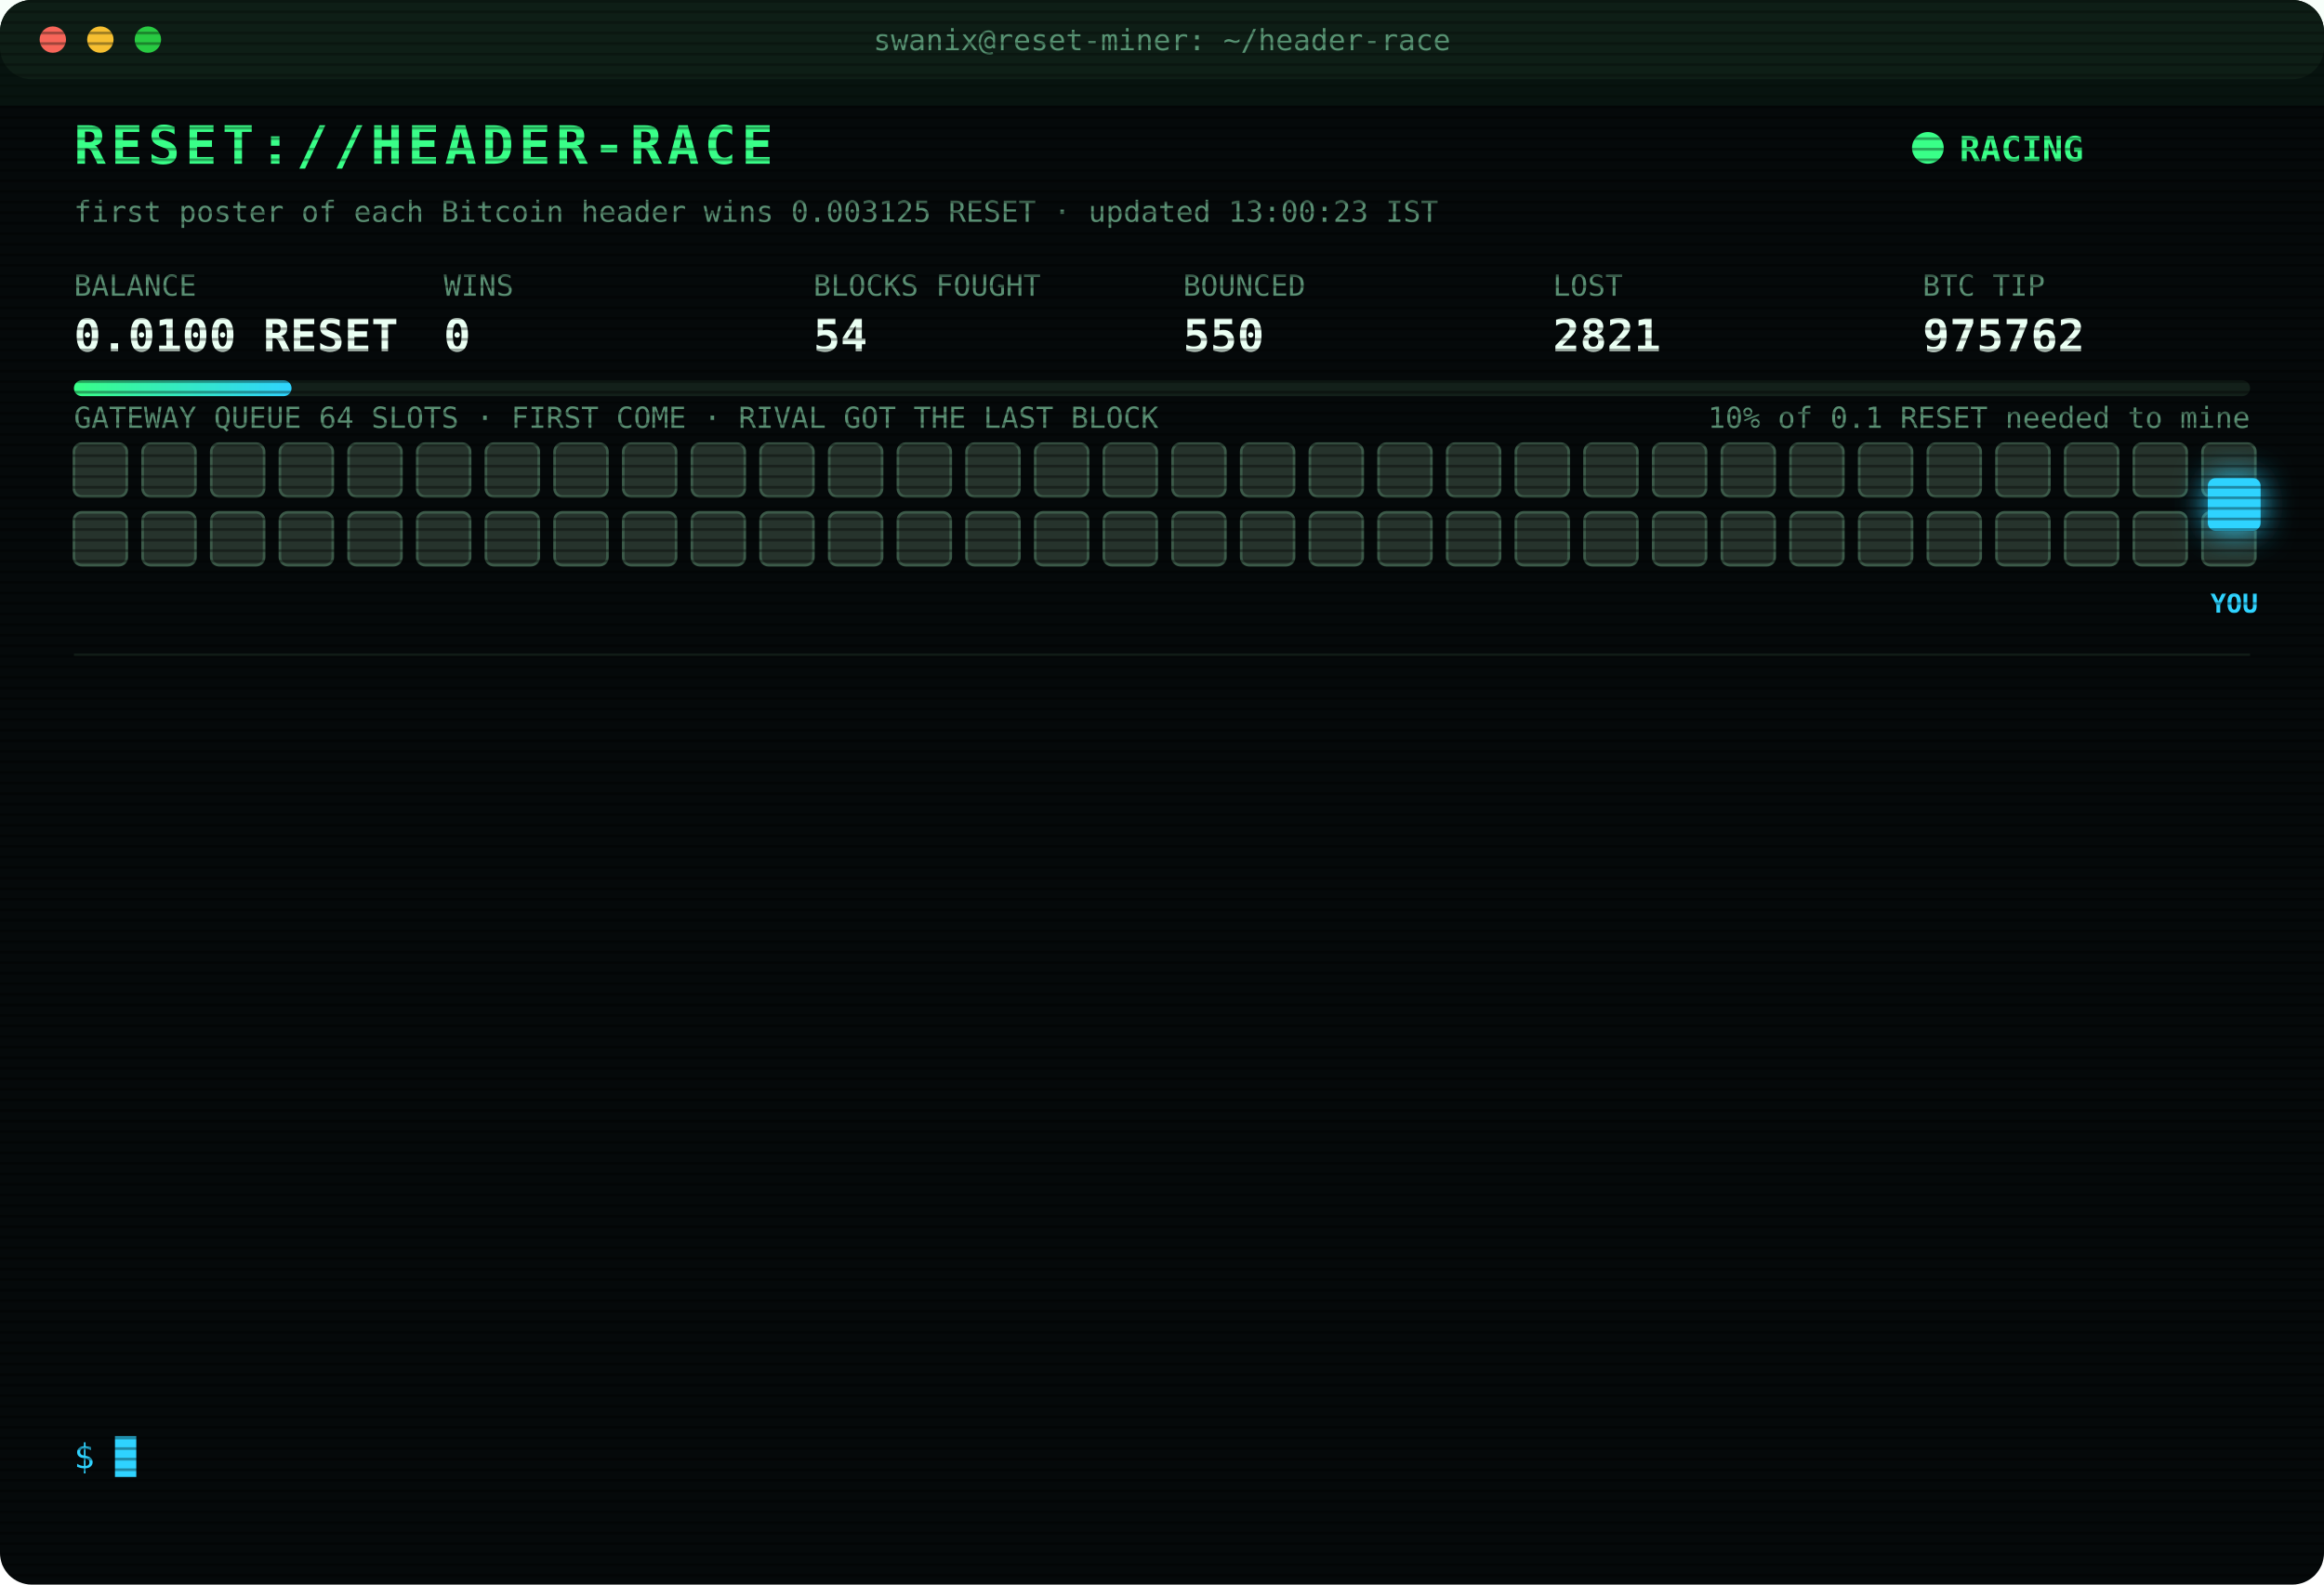
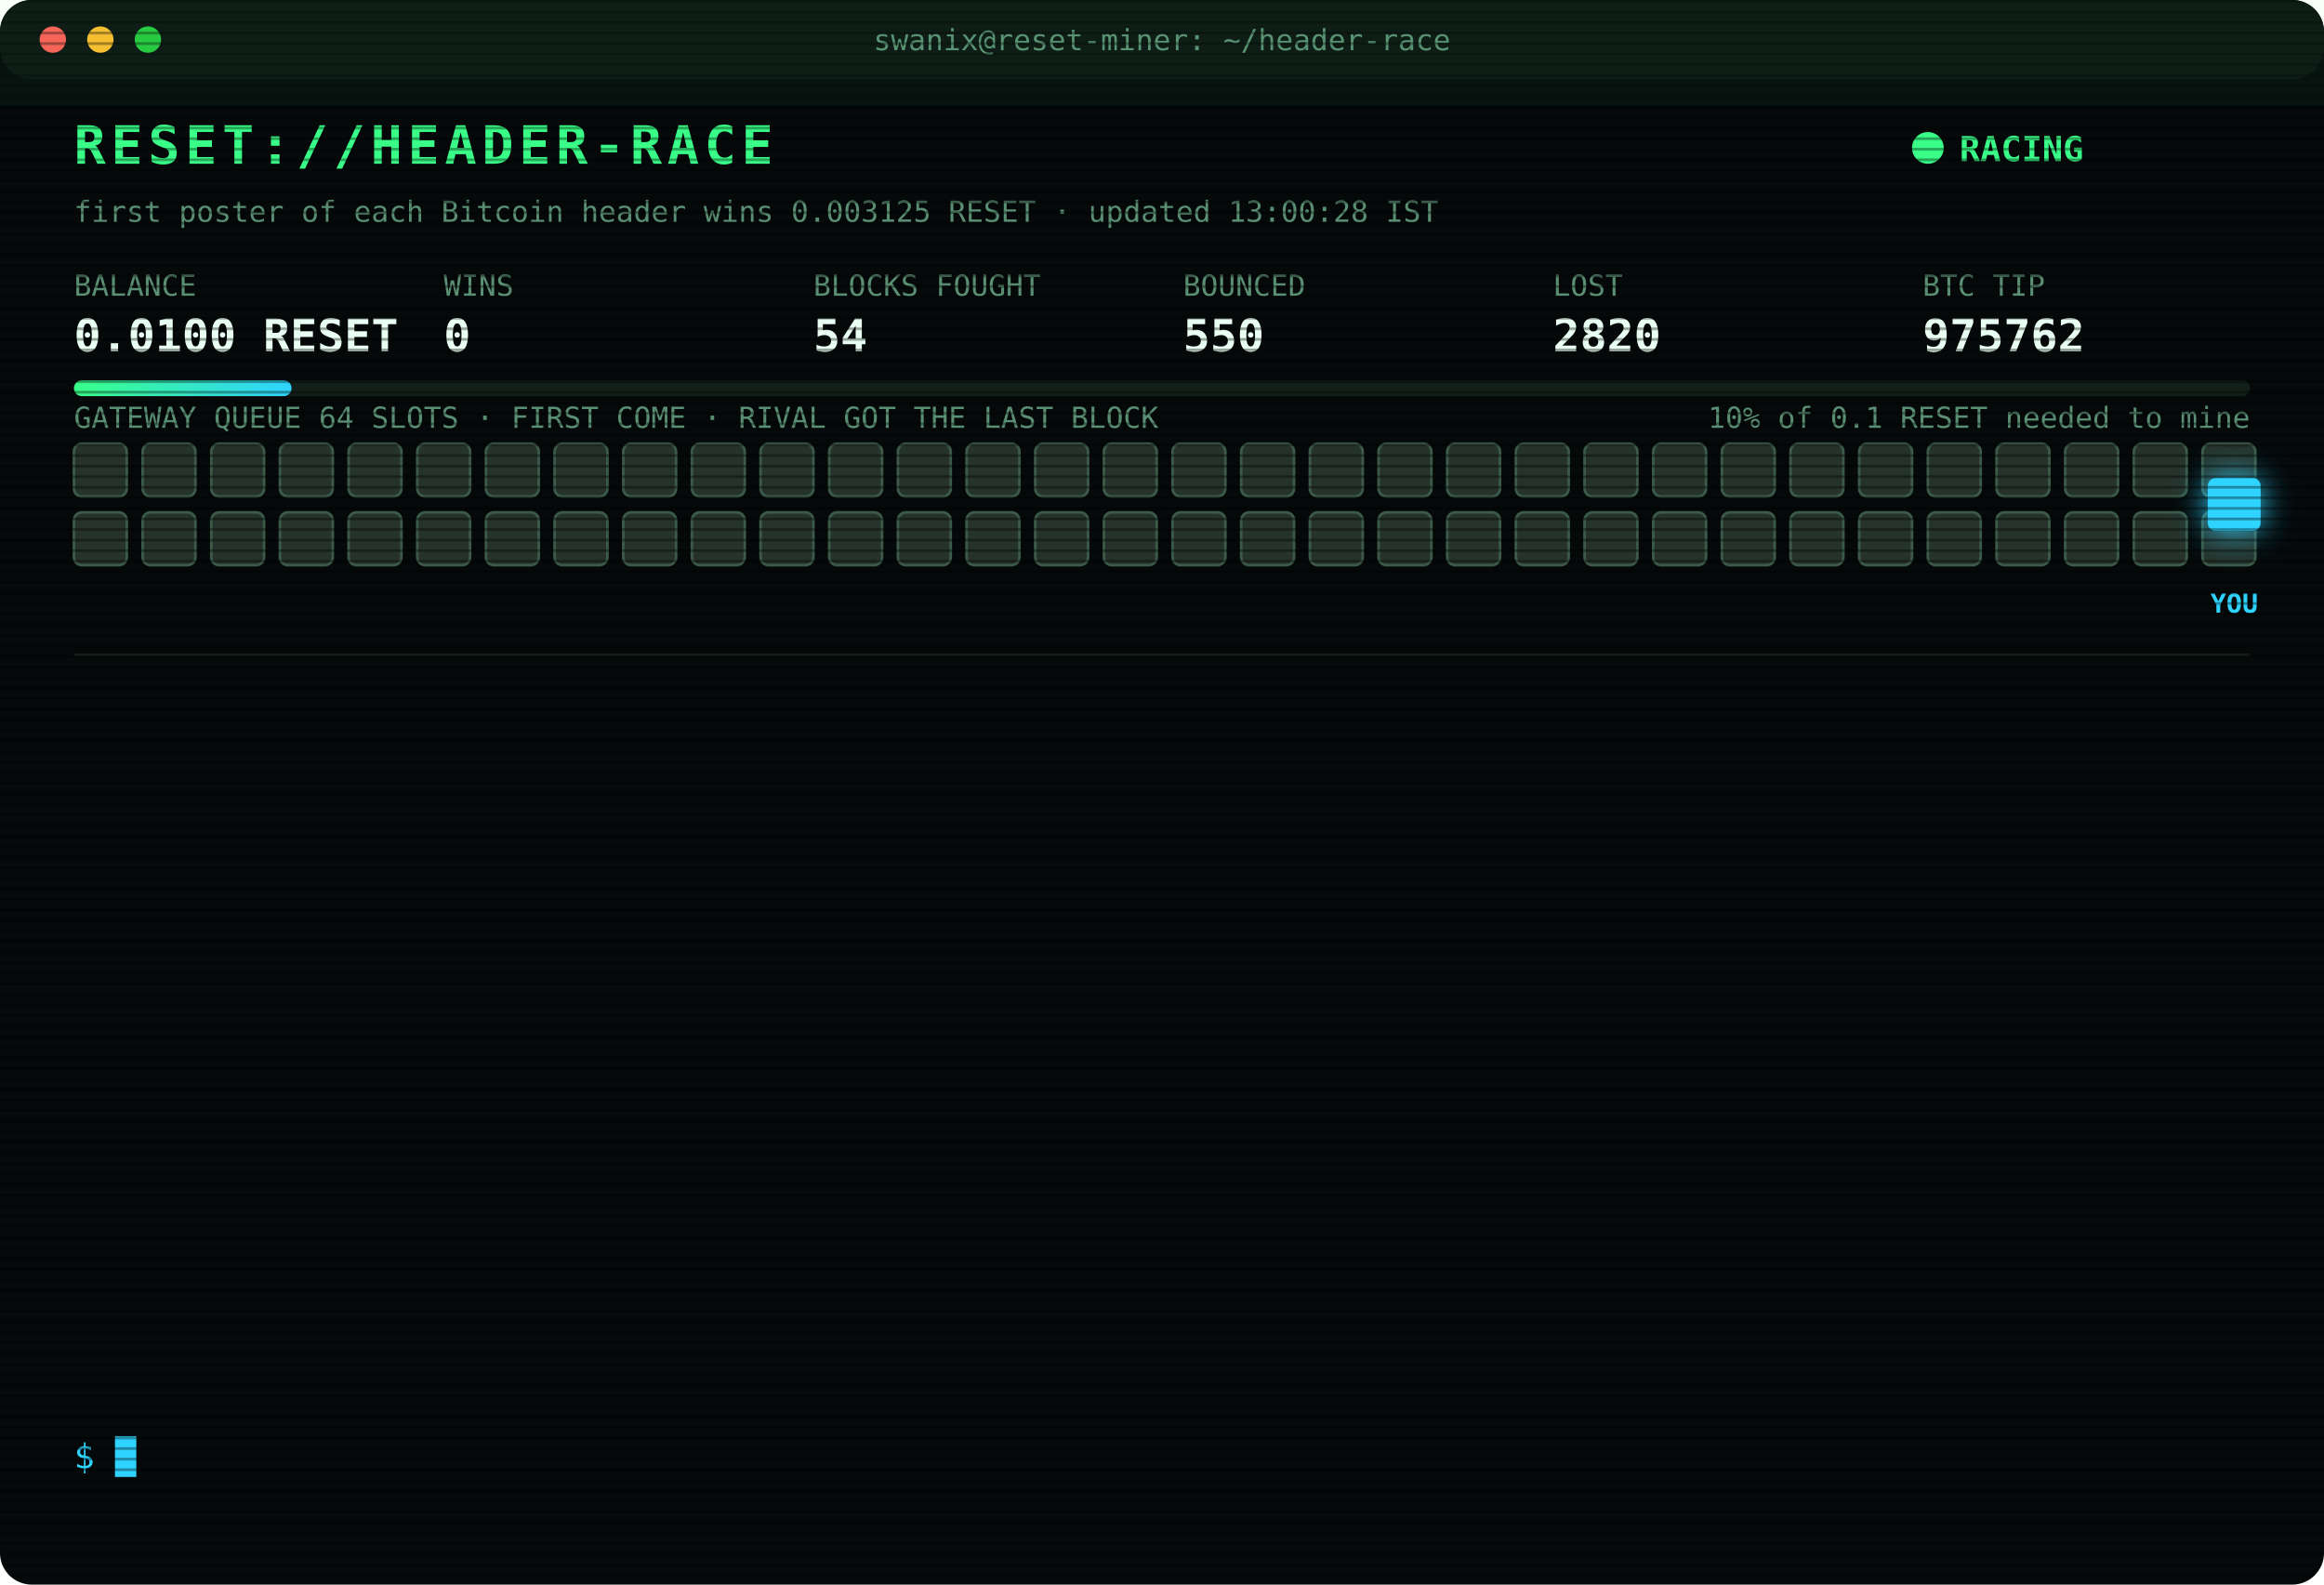
<svg xmlns="http://www.w3.org/2000/svg" width="880" height="600" viewBox="0 0 880 600" font-family="ui-monospace,SFMono-Regular,Menlo,Consolas,monospace">
  <style>
text{font-size:13px;fill:#7CFFB2}
.title{font-size:20px;font-weight:700;fill:#39FF88;letter-spacing:2px;animation:glitch 3s infinite steps(1)}
.sub{fill:#2fd3ff}.k{fill:#5a8f73;font-size:11px}.v{font-size:17px;font-weight:700;fill:#eafff3}
.ts{fill:#3f6b56}.boot{fill:#2fd3ff}.dim{fill:#5a8f73}.bad{fill:#ff4d6d}.warn{fill:#ffd23f}.mag{fill:#ff5cf0}.win{fill:#39FF88;font-weight:700}
.tag{font-size:10px;fill:#2fd3ff;font-weight:700}
.rival{fill:#26332c;stroke:#3c5a49;animation:jam 1.2s infinite alternate}
.idle{fill:#141c18;stroke:#22302a;animation:breathe 4s infinite}
.me{fill:#2fd3ff;filter:drop-shadow(0 0 6px #2fd3ff)}
.hover{animation:nudge 1.1s infinite ease-in-out}.bounce{animation:kick 1.4s infinite}
.ln{opacity:0;animation:in .4s forwards}
.cur{animation:blink 1s infinite steps(1)}
.scan{animation:scan 6s infinite linear}
.led{animation:blink 1.4s infinite}
@keyframes in{from{opacity:0;transform:translateX(-6px)}to{opacity:1;transform:none}}
@keyframes blink{50%{opacity:0}}
@keyframes jam{to{fill:#33463b}}
@keyframes breathe{50%{opacity:.4}}
@keyframes nudge{50%{transform:translateX(-10px)}}
@keyframes kick{0%,100%{transform:none}30%{transform:translateX(-14px)}55%{transform:translateX(10px) translateY(-6px)}}
@keyframes glitch{0%,92%{transform:none}93%{transform:translateX(2px);fill:#ff4d6d}95%{transform:translateX(-2px);fill:#2fd3ff}97%{transform:none}}
@keyframes scan{from{transform:translateY(-40px)}to{transform:translateY(600px)}}
</style>
  <defs>
    <pattern id="sl" width="4" height="4" patternUnits="userSpaceOnUse">
      <rect width="4" height="1" fill="#000" opacity=".35" />
    </pattern>
    <linearGradient id="bar">
      <stop offset="0" stop-color="#39FF88" />
      <stop offset="1" stop-color="#2fd3ff" />
    </linearGradient>
  </defs>
  <rect width="880" height="600" rx="12" fill="#05090a" />
  <rect width="880" height="30" rx="12" fill="#0d1512" />
  <circle cx="20" cy="15" r="5" fill="#ff5f57" />
  <circle cx="38" cy="15" r="5" fill="#febc2e" />
  <circle cx="56" cy="15" r="5" fill="#28c840" />
  <text x="440" y="19" text-anchor="middle" class="k">swanix@reset-miner: ~/header-race</text>
  <text x="28" y="62" class="title">RESET://HEADER-RACE</text>
  <circle class="led" cx="730" cy="56" r="6" fill="#39FF88" />
  <text x="742" y="61" class="win">RACING</text>
-   <text x="28" y="84" class="k">first poster of each Bitcoin header wins 0.003125 RESET · updated 13:00:23 IST</text>
+   <text x="28" y="84" class="k">first poster of each Bitcoin header wins 0.003125 RESET · updated 13:00:28 IST</text>
  <text x="28" y="112" class="k">BALANCE</text>
  <text x="28" y="133" class="v">0.0100 RESET</text>
  <text x="168" y="112" class="k">WINS</text>
  <text x="168" y="133" class="v">0</text>
  <text x="308" y="112" class="k">BLOCKS FOUGHT</text>
  <text x="308" y="133" class="v">54</text>
  <text x="448" y="112" class="k">BOUNCED</text>
  <text x="448" y="133" class="v">550</text>
  <text x="588" y="112" class="k">LOST</text>
-   <text x="588" y="133" class="v">2821</text>
+   <text x="588" y="133" class="v">2820</text>
  <text x="728" y="112" class="k">BTC TIP</text>
  <text x="728" y="133" class="v">975762</text>
  <rect x="28" y="144" width="824" height="6" rx="3" fill="#13201a" />
  <rect x="28" y="144" width="82.4" height="6" rx="3" fill="url(#bar)" />
  <text x="852" y="162" text-anchor="end" class="k">10% of 0.1 RESET needed to mine</text>
  <text x="28" y="162" class="k">GATEWAY QUEUE 64 SLOTS · FIRST COME · RIVAL GOT THE LAST BLOCK</text>
  <rect class="rival" x="28" y="168" width="20" height="20" rx="3" style="animation-delay:0.00s" />
  <rect class="rival" x="54" y="168" width="20" height="20" rx="3" style="animation-delay:0.05s" />
  <rect class="rival" x="80" y="168" width="20" height="20" rx="3" style="animation-delay:0.10s" />
  <rect class="rival" x="106" y="168" width="20" height="20" rx="3" style="animation-delay:0.15s" />
  <rect class="rival" x="132" y="168" width="20" height="20" rx="3" style="animation-delay:0.20s" />
  <rect class="rival" x="158" y="168" width="20" height="20" rx="3" style="animation-delay:0.25s" />
  <rect class="rival" x="184" y="168" width="20" height="20" rx="3" style="animation-delay:0.30s" />
  <rect class="rival" x="210" y="168" width="20" height="20" rx="3" style="animation-delay:0.35s" />
  <rect class="rival" x="236" y="168" width="20" height="20" rx="3" style="animation-delay:0.40s" />
  <rect class="rival" x="262" y="168" width="20" height="20" rx="3" style="animation-delay:0.45s" />
  <rect class="rival" x="288" y="168" width="20" height="20" rx="3" style="animation-delay:0.50s" />
  <rect class="rival" x="314" y="168" width="20" height="20" rx="3" style="animation-delay:0.55s" />
  <rect class="rival" x="340" y="168" width="20" height="20" rx="3" style="animation-delay:0.60s" />
  <rect class="rival" x="366" y="168" width="20" height="20" rx="3" style="animation-delay:0.65s" />
  <rect class="rival" x="392" y="168" width="20" height="20" rx="3" style="animation-delay:0.70s" />
  <rect class="rival" x="418" y="168" width="20" height="20" rx="3" style="animation-delay:0.75s" />
  <rect class="rival" x="444" y="168" width="20" height="20" rx="3" style="animation-delay:0.80s" />
  <rect class="rival" x="470" y="168" width="20" height="20" rx="3" style="animation-delay:0.85s" />
  <rect class="rival" x="496" y="168" width="20" height="20" rx="3" style="animation-delay:0.90s" />
  <rect class="rival" x="522" y="168" width="20" height="20" rx="3" style="animation-delay:0.95s" />
  <rect class="rival" x="548" y="168" width="20" height="20" rx="3" style="animation-delay:1.00s" />
  <rect class="rival" x="574" y="168" width="20" height="20" rx="3" style="animation-delay:1.05s" />
  <rect class="rival" x="600" y="168" width="20" height="20" rx="3" style="animation-delay:1.10s" />
  <rect class="rival" x="626" y="168" width="20" height="20" rx="3" style="animation-delay:1.15s" />
  <rect class="rival" x="652" y="168" width="20" height="20" rx="3" style="animation-delay:1.20s" />
  <rect class="rival" x="678" y="168" width="20" height="20" rx="3" style="animation-delay:1.25s" />
  <rect class="rival" x="704" y="168" width="20" height="20" rx="3" style="animation-delay:1.30s" />
  <rect class="rival" x="730" y="168" width="20" height="20" rx="3" style="animation-delay:1.35s" />
  <rect class="rival" x="756" y="168" width="20" height="20" rx="3" style="animation-delay:1.40s" />
  <rect class="rival" x="782" y="168" width="20" height="20" rx="3" style="animation-delay:1.45s" />
  <rect class="rival" x="808" y="168" width="20" height="20" rx="3" style="animation-delay:1.50s" />
  <rect class="rival" x="834" y="168" width="20" height="20" rx="3" style="animation-delay:1.55s" />
  <rect class="rival" x="28" y="194" width="20" height="20" rx="3" style="animation-delay:1.60s" />
  <rect class="rival" x="54" y="194" width="20" height="20" rx="3" style="animation-delay:1.65s" />
  <rect class="rival" x="80" y="194" width="20" height="20" rx="3" style="animation-delay:1.70s" />
  <rect class="rival" x="106" y="194" width="20" height="20" rx="3" style="animation-delay:1.75s" />
  <rect class="rival" x="132" y="194" width="20" height="20" rx="3" style="animation-delay:1.80s" />
  <rect class="rival" x="158" y="194" width="20" height="20" rx="3" style="animation-delay:1.85s" />
  <rect class="rival" x="184" y="194" width="20" height="20" rx="3" style="animation-delay:1.90s" />
  <rect class="rival" x="210" y="194" width="20" height="20" rx="3" style="animation-delay:1.95s" />
  <rect class="rival" x="236" y="194" width="20" height="20" rx="3" style="animation-delay:2.00s" />
  <rect class="rival" x="262" y="194" width="20" height="20" rx="3" style="animation-delay:2.05s" />
  <rect class="rival" x="288" y="194" width="20" height="20" rx="3" style="animation-delay:2.10s" />
  <rect class="rival" x="314" y="194" width="20" height="20" rx="3" style="animation-delay:2.15s" />
  <rect class="rival" x="340" y="194" width="20" height="20" rx="3" style="animation-delay:2.20s" />
  <rect class="rival" x="366" y="194" width="20" height="20" rx="3" style="animation-delay:2.25s" />
  <rect class="rival" x="392" y="194" width="20" height="20" rx="3" style="animation-delay:2.30s" />
  <rect class="rival" x="418" y="194" width="20" height="20" rx="3" style="animation-delay:2.35s" />
  <rect class="rival" x="444" y="194" width="20" height="20" rx="3" style="animation-delay:2.40s" />
  <rect class="rival" x="470" y="194" width="20" height="20" rx="3" style="animation-delay:2.45s" />
  <rect class="rival" x="496" y="194" width="20" height="20" rx="3" style="animation-delay:2.50s" />
  <rect class="rival" x="522" y="194" width="20" height="20" rx="3" style="animation-delay:2.55s" />
  <rect class="rival" x="548" y="194" width="20" height="20" rx="3" style="animation-delay:2.60s" />
  <rect class="rival" x="574" y="194" width="20" height="20" rx="3" style="animation-delay:2.65s" />
  <rect class="rival" x="600" y="194" width="20" height="20" rx="3" style="animation-delay:2.70s" />
  <rect class="rival" x="626" y="194" width="20" height="20" rx="3" style="animation-delay:2.75s" />
  <rect class="rival" x="652" y="194" width="20" height="20" rx="3" style="animation-delay:2.80s" />
  <rect class="rival" x="678" y="194" width="20" height="20" rx="3" style="animation-delay:2.85s" />
  <rect class="rival" x="704" y="194" width="20" height="20" rx="3" style="animation-delay:2.90s" />
  <rect class="rival" x="730" y="194" width="20" height="20" rx="3" style="animation-delay:2.95s" />
  <rect class="rival" x="756" y="194" width="20" height="20" rx="3" style="animation-delay:3.00s" />
  <rect class="rival" x="782" y="194" width="20" height="20" rx="3" style="animation-delay:3.05s" />
  <rect class="rival" x="808" y="194" width="20" height="20" rx="3" style="animation-delay:3.10s" />
  <rect class="rival" x="834" y="194" width="20" height="20" rx="3" style="animation-delay:3.15s" />
  <g class="hover">
    <rect class="me" x="836" y="181" width="20" height="20" rx="3" />
    <text class="tag" x="846" y="232" text-anchor="middle">YOU</text>
  </g>
  <line x1="28" x2="852" y1="248" y2="248" stroke="#13201a" />
  <g class="ln" style="animation-delay:0.40s">
    <text x="28" y="270" class="ts">11:34:31</text>
    <text x="104" y="270" class="bad">[LOST] #975750 taken by a rival miner</text>
  </g>
  <g class="ln" style="animation-delay:0.65s">
    <text x="28" y="292" class="ts">11:48:02</text>
    <text x="104" y="292" class="bad">[LOST] #975751 taken by a rival miner</text>
  </g>
  <g class="ln" style="animation-delay:0.90s">
    <text x="28" y="314" class="ts">12:02:43</text>
    <text x="104" y="314" class="bad">[LOST] #975752 taken by a rival miner</text>
  </g>
  <g class="ln" style="animation-delay:1.15s">
    <text x="28" y="336" class="ts">12:27:24</text>
    <text x="104" y="336" class="bad">[LOST] #975753 taken by a rival miner</text>
  </g>
  <g class="ln" style="animation-delay:1.40s">
    <text x="28" y="358" class="ts">12:29:04</text>
    <text x="104" y="358" class="bad">[LOST] #975754 taken by a rival miner</text>
  </g>
  <g class="ln" style="animation-delay:1.65s">
    <text x="28" y="380" class="ts">12:30:52</text>
    <text x="104" y="380" class="bad">[LOST] #975755 taken by a rival miner</text>
  </g>
  <g class="ln" style="animation-delay:1.90s">
    <text x="28" y="402" class="ts">12:35:42</text>
    <text x="104" y="402" class="bad">[LOST] #975756 taken by a rival miner</text>
  </g>
  <g class="ln" style="animation-delay:2.15s">
    <text x="28" y="424" class="ts">12:39:03</text>
    <text x="104" y="424" class="bad">[LOST] #975757 taken by a rival miner</text>
  </g>
  <g class="ln" style="animation-delay:2.40s">
    <text x="28" y="446" class="ts">12:39:13</text>
    <text x="104" y="446" class="bad">[LOST] #975758 taken by a rival miner</text>
  </g>
  <g class="ln" style="animation-delay:2.65s">
    <text x="28" y="468" class="ts">12:47:36</text>
    <text x="104" y="468" class="bad">[LOST] #975759 taken by a rival miner</text>
  </g>
  <g class="ln" style="animation-delay:2.90s">
    <text x="28" y="490" class="ts">12:47:47</text>
    <text x="104" y="490" class="bad">[LOST] #975760 taken by a rival miner</text>
  </g>
  <g class="ln" style="animation-delay:3.15s">
    <text x="28" y="512" class="ts">12:49:03</text>
    <text x="104" y="512" class="bad">[LOST] #975761 taken by a rival miner</text>
  </g>
  <g class="ln" style="animation-delay:3.40s">
    <text x="28" y="534" class="ts">13:00:23</text>
    <text x="104" y="534" class="bad">[LOST] #975762 taken by a rival miner</text>
  </g>
  <text x="28" y="556" class="sub">$ <tspan class="cur">█</tspan>
  </text>
  <rect width="880" height="600" rx="12" fill="url(#sl)" pointer-events="none" />
  <rect class="scan" width="880" height="40" fill="#39FF88" opacity=".04" />
</svg>
